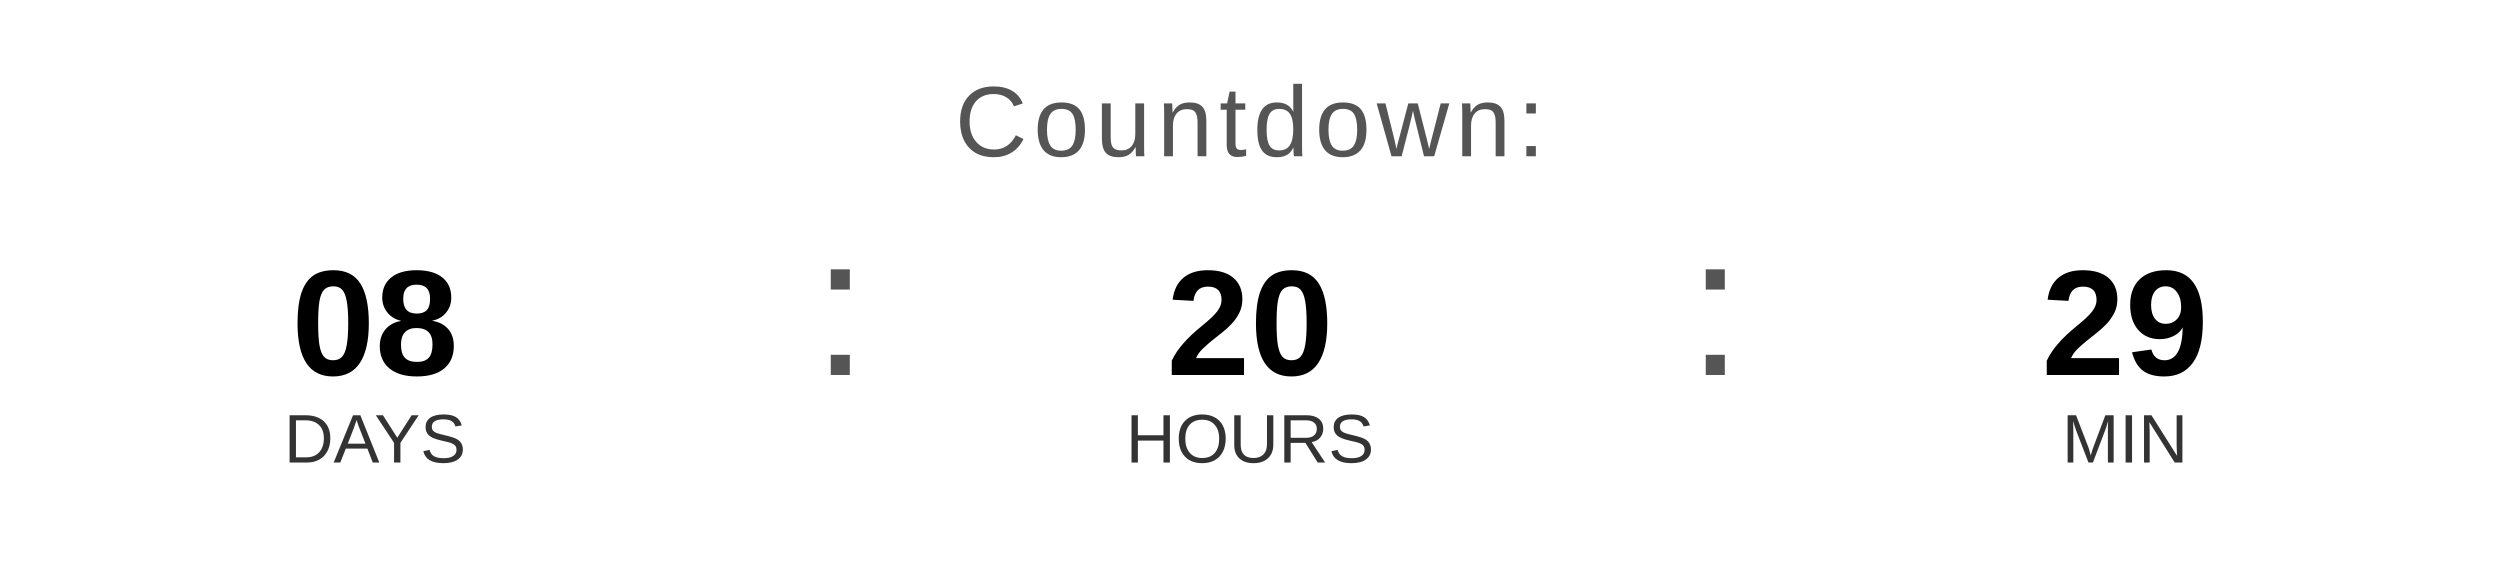
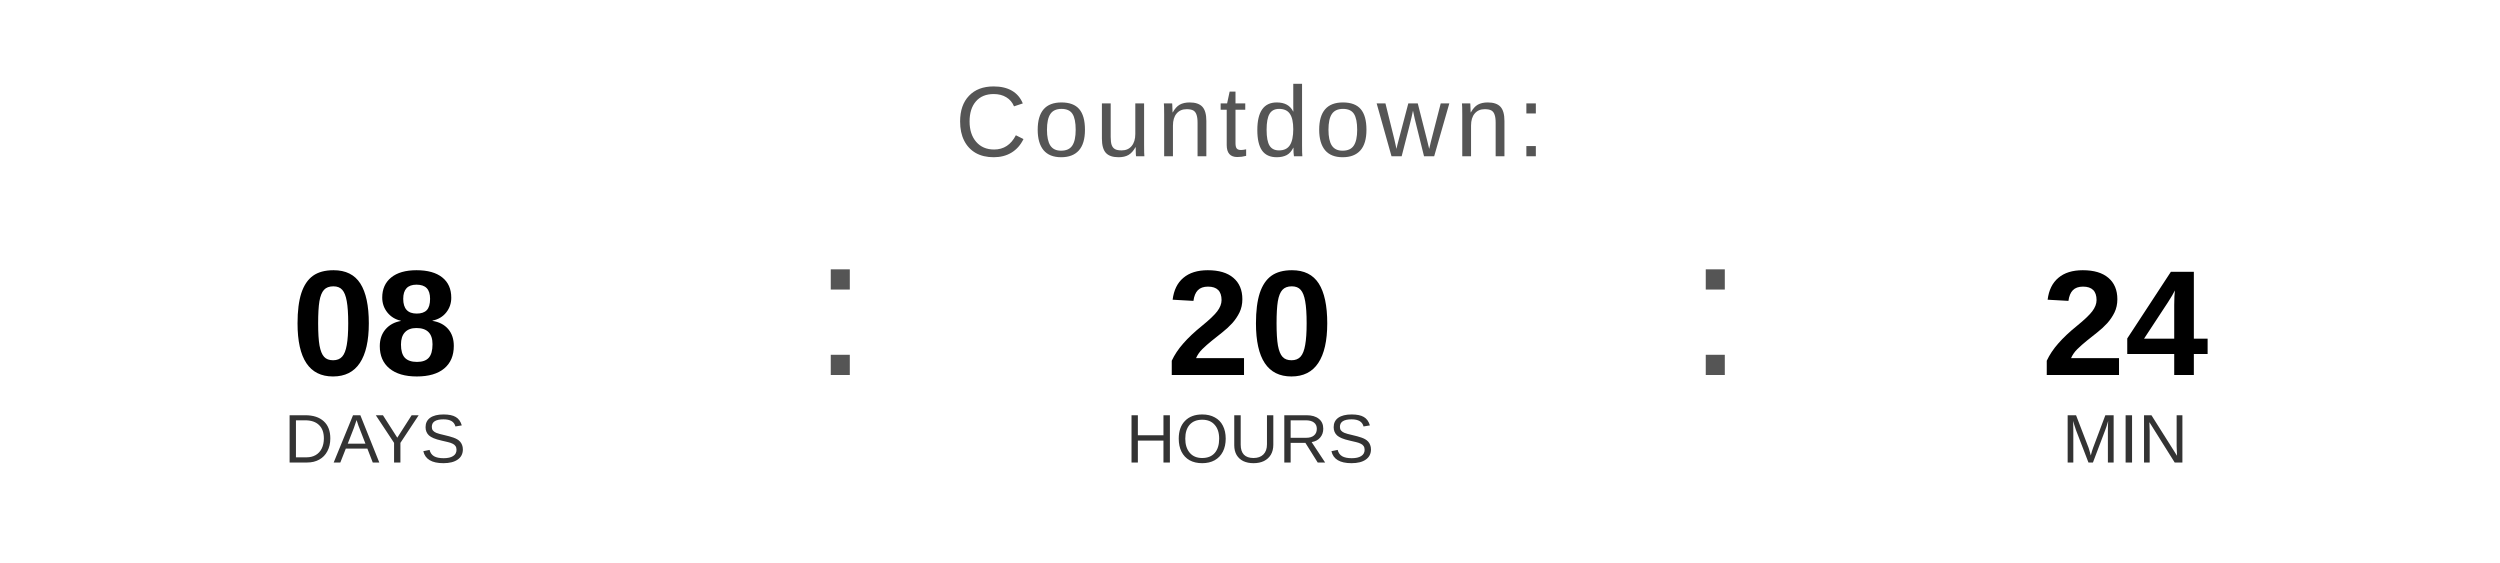
<svg xmlns="http://www.w3.org/2000/svg" width="400" height="90" viewBox="0 0 400 90">
  <text x="200" y="25" font-family="Arial, Helvetica, sans-serif" font-size="16" fill="#555555" text-anchor="middle" letter-spacing="1">
    Countdown:
  </text>
  <text x="60" y="60" font-family="Arial, Helvetica, sans-serif" font-size="24" font-weight="bold" fill="#000000" text-anchor="middle">08</text>
  <text x="60" y="74" font-family="Arial, Helvetica, sans-serif" font-size="11" fill="#333333" text-anchor="middle">DAYS</text>
  <text x="130" y="60" font-family="Arial, sans-serif" font-size="32" fill="#555555">:</text>
  <text x="200" y="60" font-family="Arial, Helvetica, sans-serif" font-size="24" font-weight="bold" fill="#000000" text-anchor="middle">20</text>
  <text x="200" y="74" font-family="Arial, Helvetica, sans-serif" font-size="11" fill="#333333" text-anchor="middle">HOURS</text>
  <text x="270" y="60" font-family="Arial, sans-serif" font-size="32" fill="#555555">:</text>
-   <text x="340" y="60" font-family="Arial, Helvetica, sans-serif" font-size="24" font-weight="bold" fill="#000000" text-anchor="middle">29</text>
+   <text x="340" y="60" font-family="Arial, Helvetica, sans-serif" font-size="24" font-weight="bold" fill="#000000" text-anchor="middle">24</text>
  <text x="340" y="74" font-family="Arial, Helvetica, sans-serif" font-size="11" fill="#333333" text-anchor="middle">MIN</text>
</svg>
